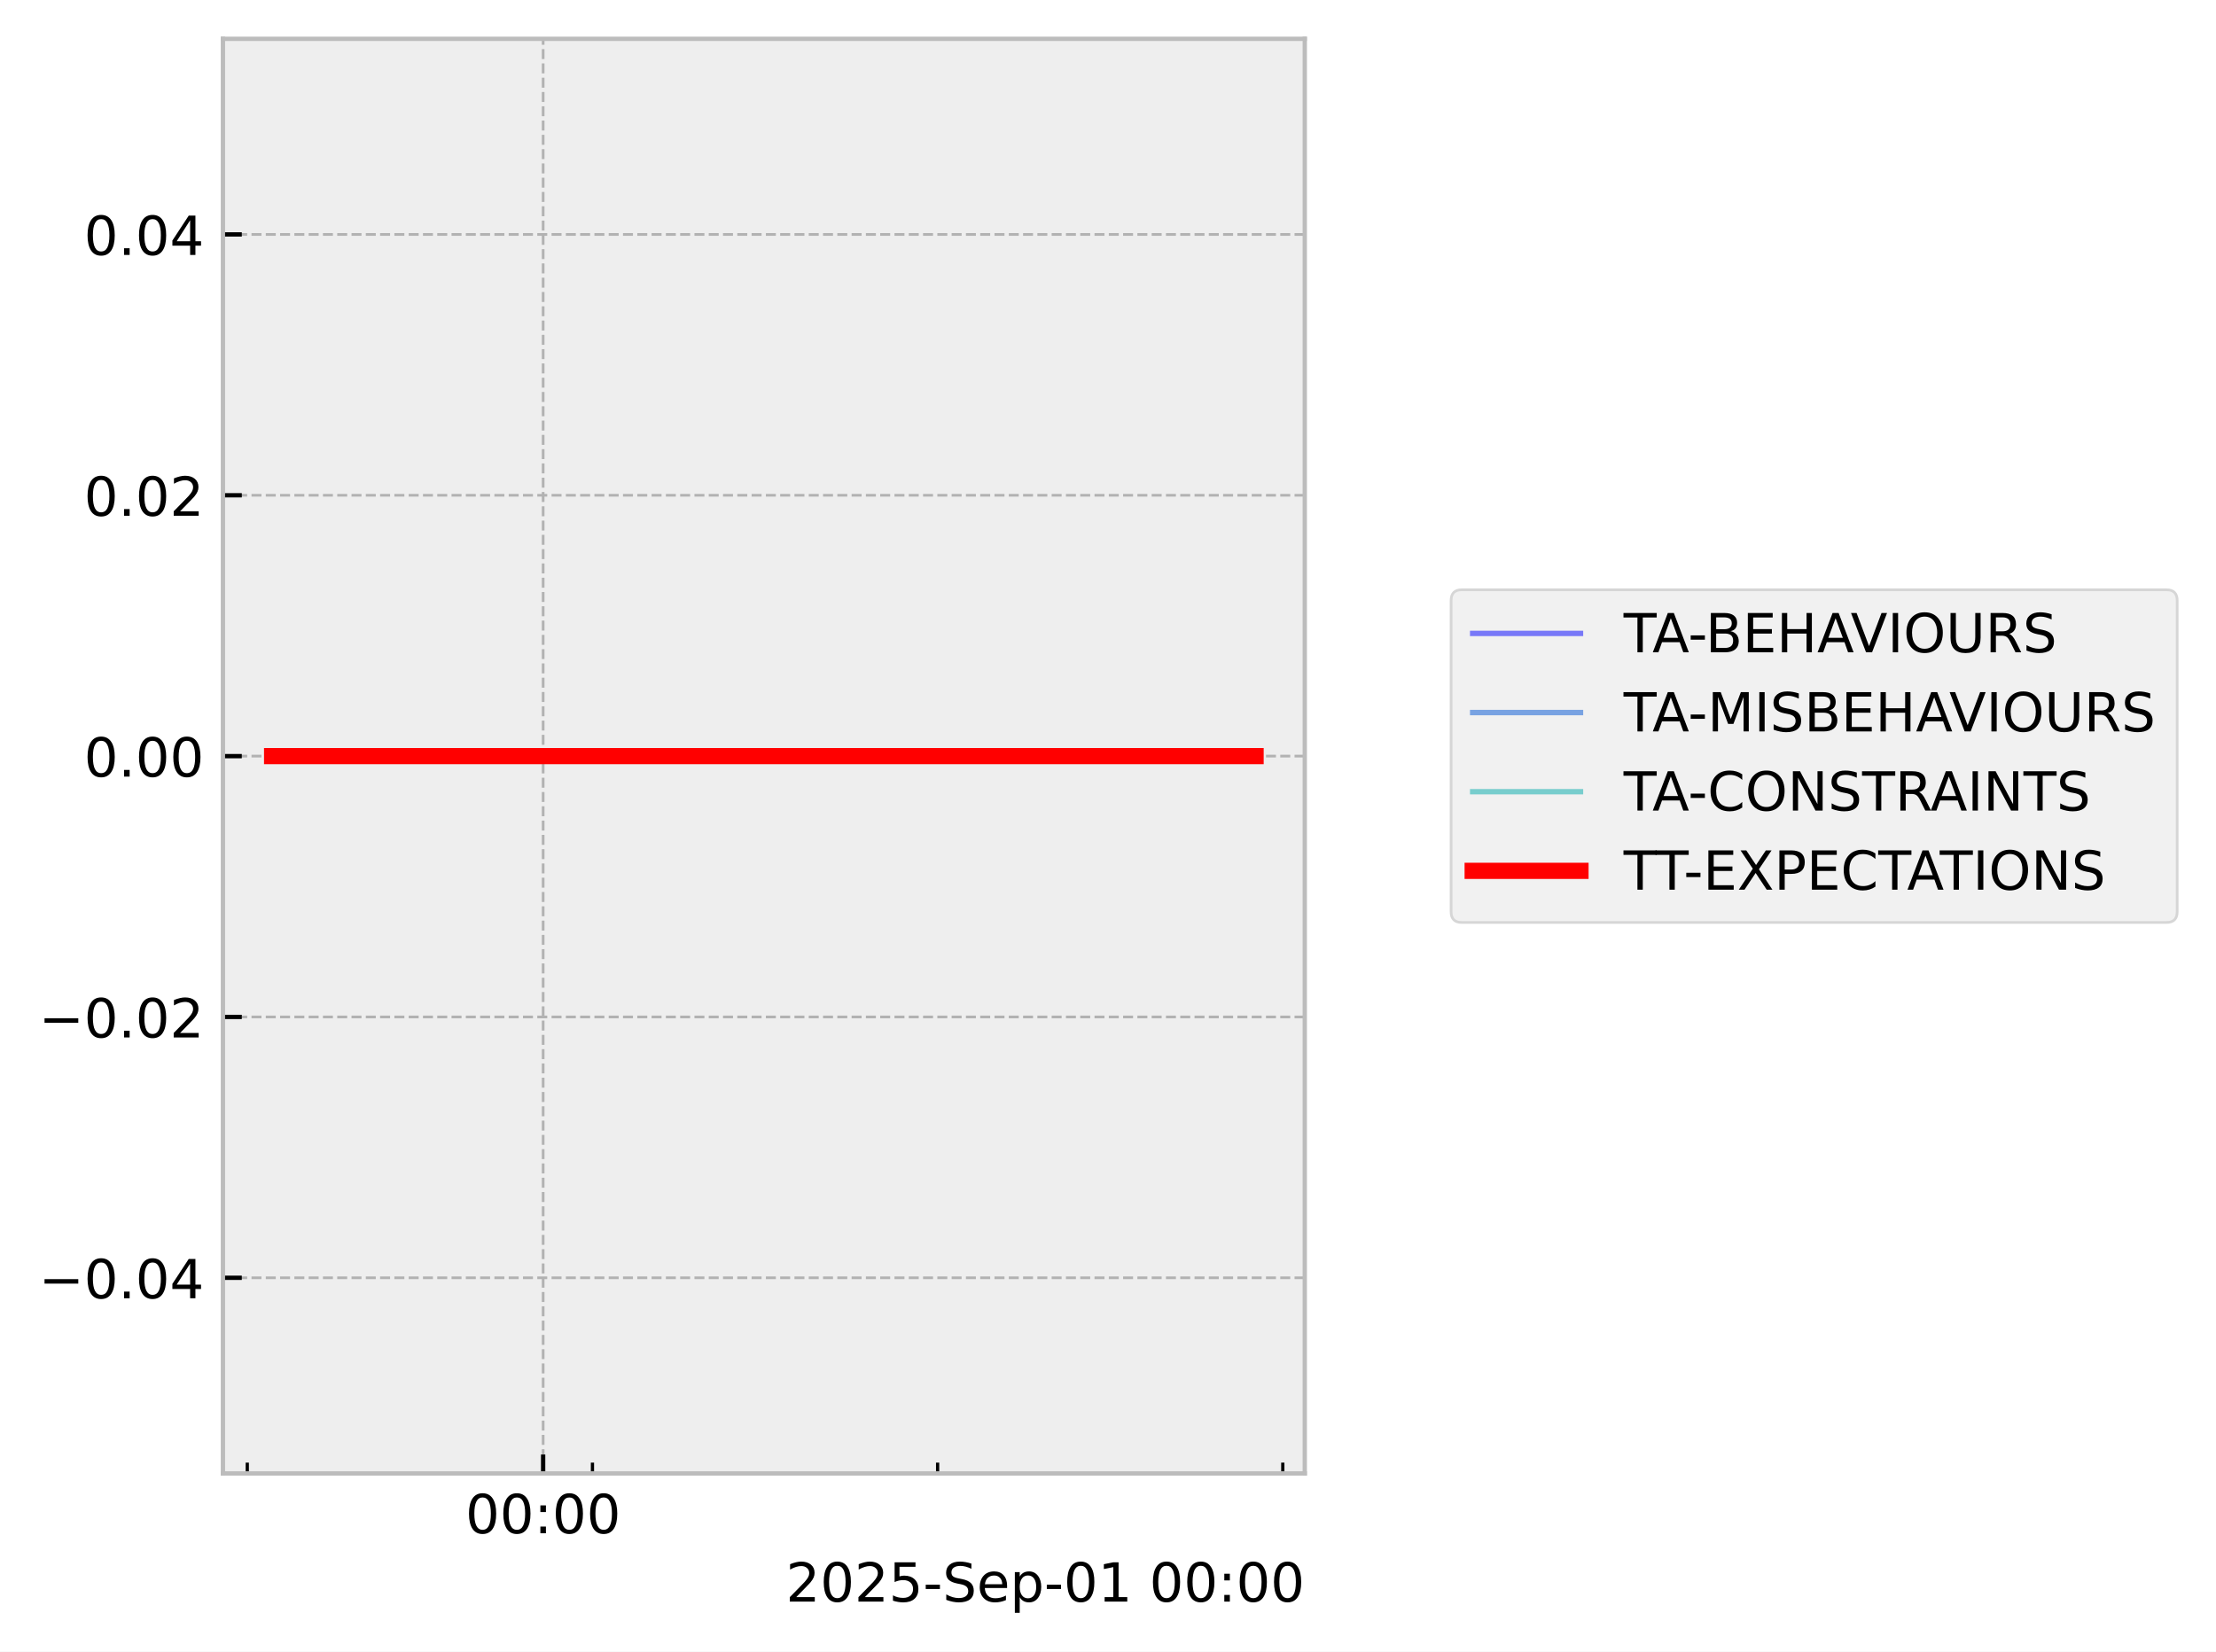
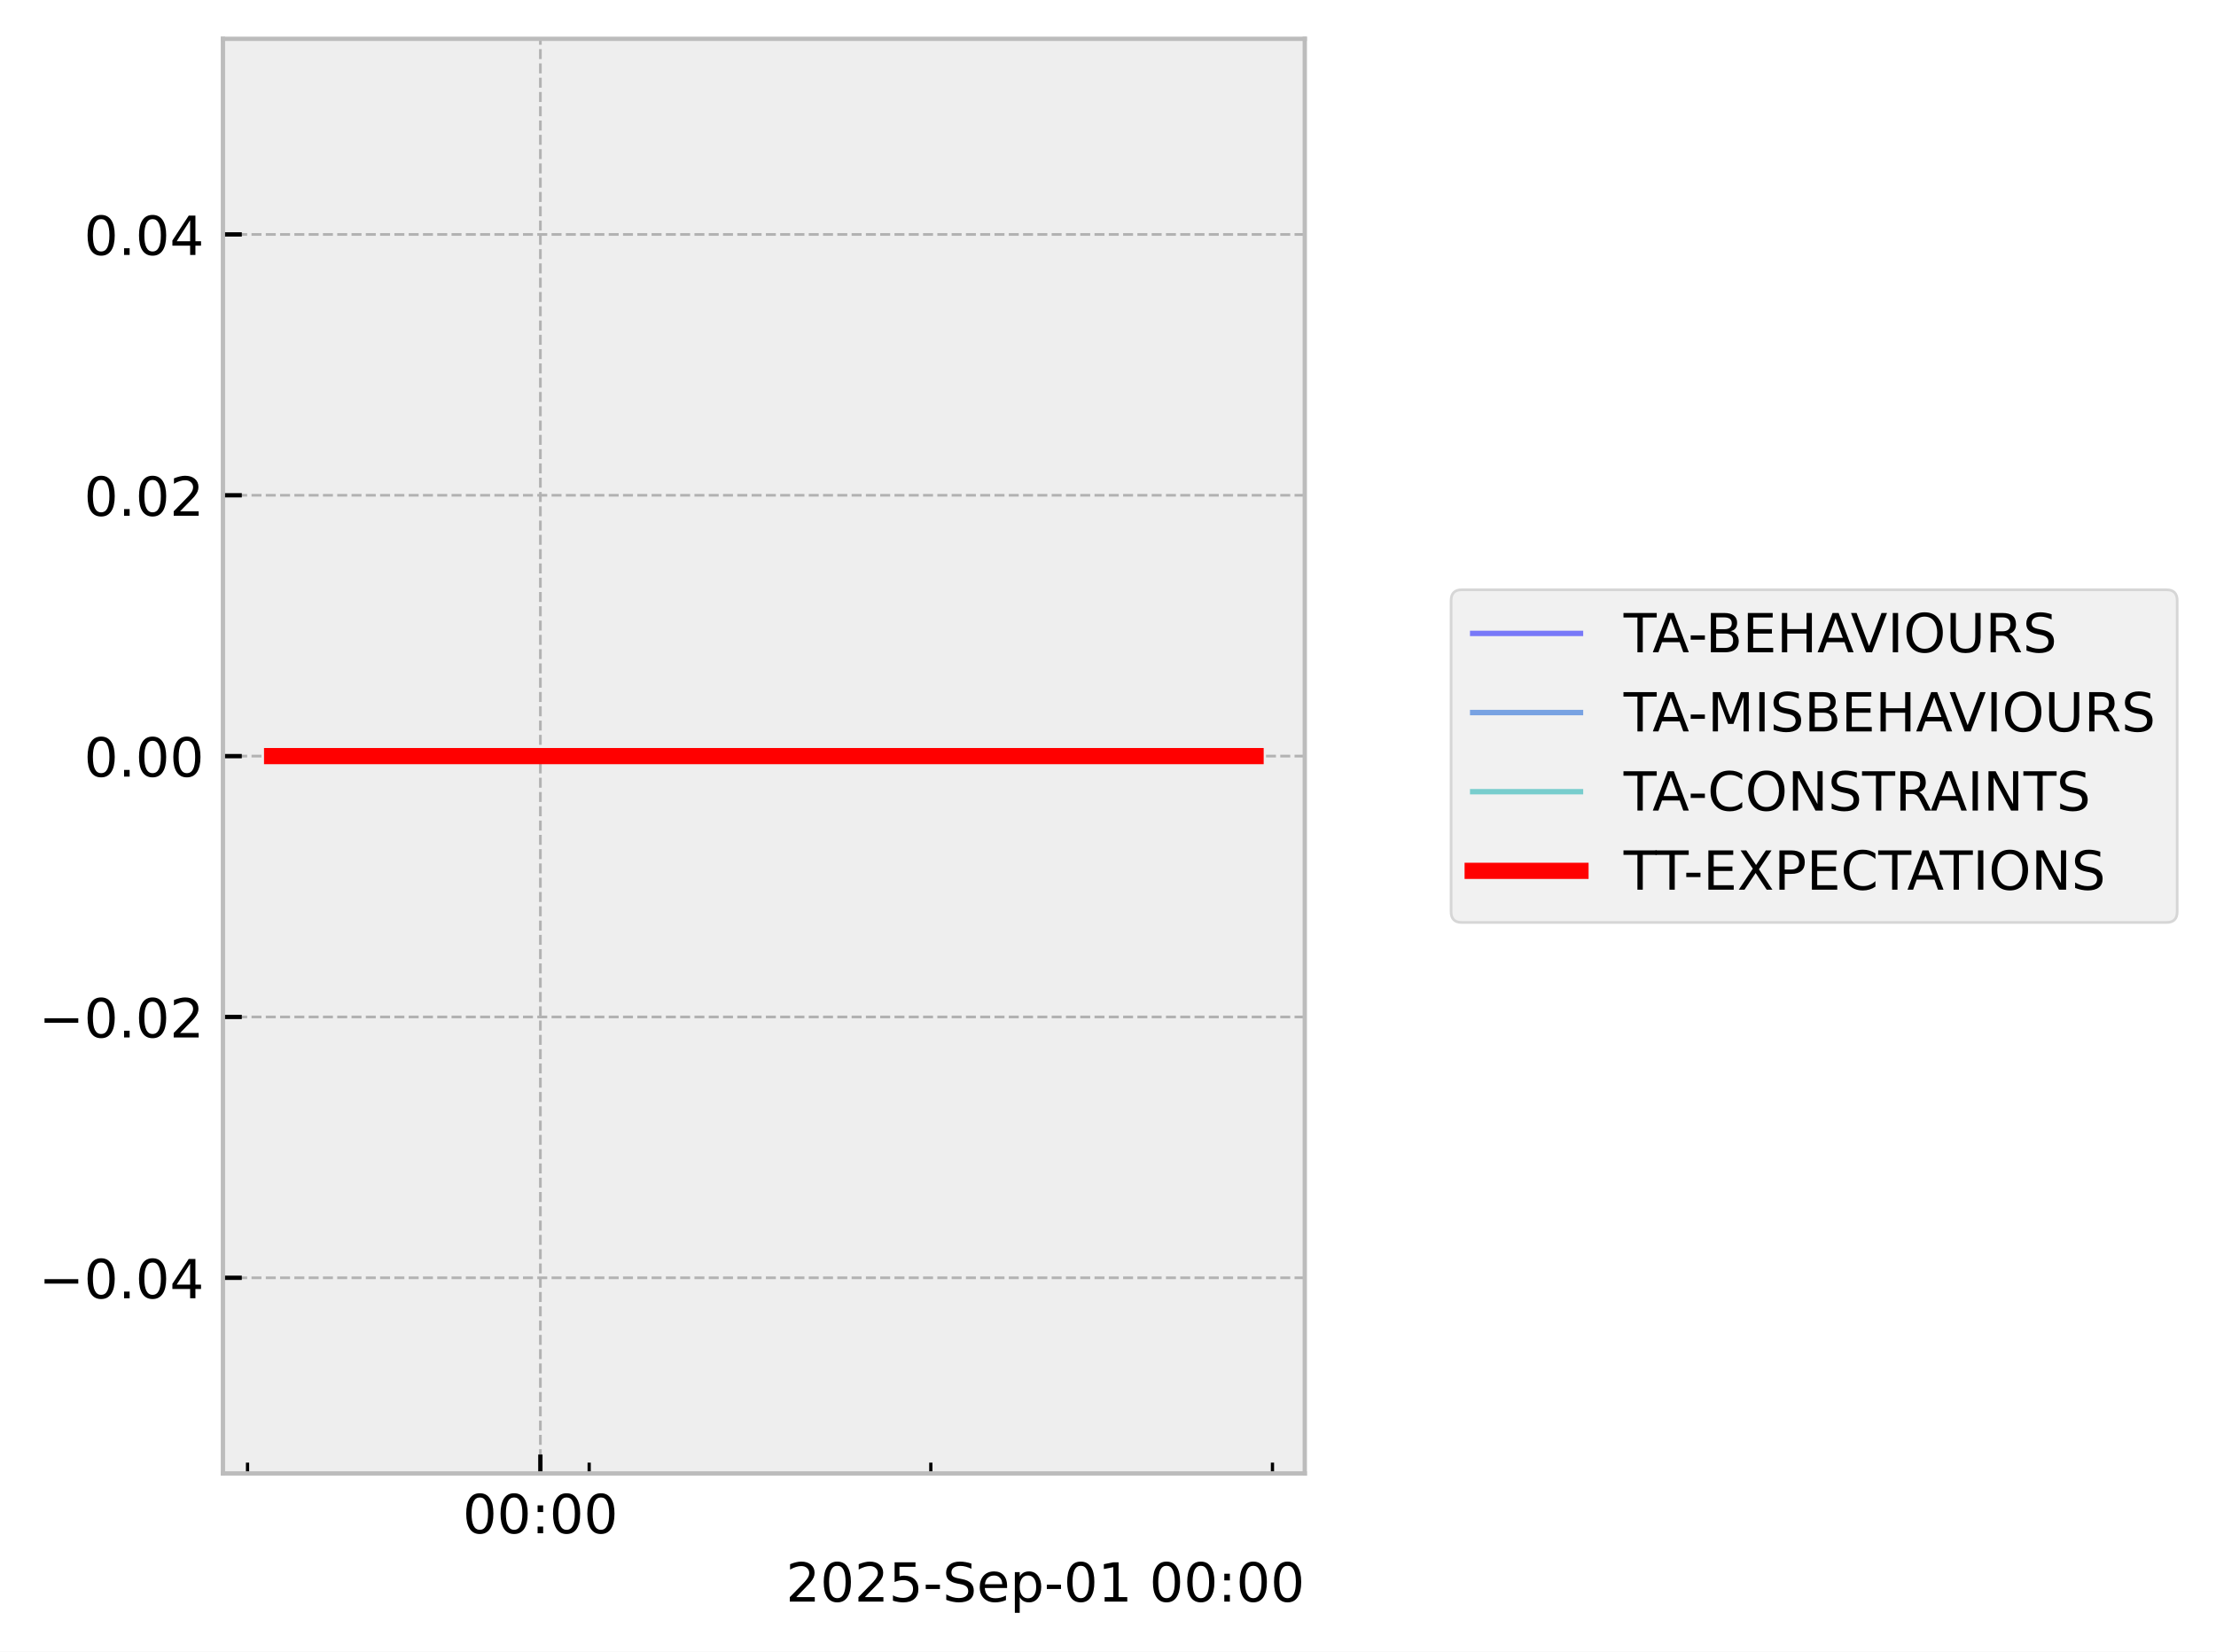
<svg xmlns="http://www.w3.org/2000/svg" xmlns:xlink="http://www.w3.org/1999/xlink" width="410.993pt" height="306.368pt" viewBox="0 0 410.993 306.368" version="1.1">
  <defs>
    <style type="text/css">*{stroke-linejoin: round; stroke-linecap: butt}</style>
  </defs>
  <g id="figure_1">
    <g id="patch_1">
      <path d="M 0 306.368  L 410.993 306.368  L 410.993 0  L 0 0  z " style="fill: #ffffff" />
    </g>
    <g id="axes_1">
      <g id="patch_2">
        <path d="M 41.345 273.312  L 241.991 273.312  L 241.991 7.2  L 41.345 7.2  z " style="fill: #eeeeee" />
      </g>
      <g id="matplotlib.axis_1">
        <g id="xtick_1">
          <g id="line2d_1">
-             <path d="M 100.734 273.312  L 100.734 7.2  " clip-path="url(#p148967e3fa)" style="fill: none; stroke-dasharray: 1.85,0.8; stroke-dashoffset: 0; stroke: #b2b2b2; stroke-width: 0.5" />
+             <path d="M 100.22 273.312  L 100.22 7.2  " clip-path="url(#p9150b6a410)" style="fill: none; stroke-dasharray: 1.85,0.8; stroke-dashoffset: 0; stroke: #b2b2b2; stroke-width: 0.5" />
          </g>
          <g id="line2d_2">
            <defs>
-               <path id="m7aec28d097" d="M 0 0  L 0 -3.5  " style="stroke: #000000; stroke-width: 0.8" />
-             </defs>
-             <g>
-               <use xlink:href="#m7aec28d097" x="100.734" y="273.312" style="stroke: #000000; stroke-width: 0.8" />
+               <path id="mda324f0bc6" d="M 0 0  L 0 -3.5  " style="stroke: #000000; stroke-width: 0.8" />
+             </defs>
+             <g>
+               <use xlink:href="#mda324f0bc6" x="100.22" y="273.312" style="stroke: #000000; stroke-width: 0.8" />
            </g>
          </g>
          <g id="text_1">
-             <g transform="translate(86.32507 284.4104) scale(0.1 -0.1)">
+             <g transform="translate(85.81105 284.4104) scale(0.1 -0.1)">
              <defs>
                <path id="DejaVuSans-30" d="M 2034 4250  Q 1547 4250 1301 3770  Q 1056 3291 1056 2328  Q 1056 1369 1301 889  Q 1547 409 2034 409  Q 2525 409 2770 889  Q 3016 1369 3016 2328  Q 3016 3291 2770 3770  Q 2525 4250 2034 4250  z M 2034 4750  Q 2819 4750 3233 4129  Q 3647 3509 3647 2328  Q 3647 1150 3233 529  Q 2819 -91 2034 -91  Q 1250 -91 836 529  Q 422 1150 422 2328  Q 422 3509 836 4129  Q 1250 4750 2034 4750  z " transform="scale(0.015625)" />
                <path id="DejaVuSans-3a" d="M 750 794  L 1409 794  L 1409 0  L 750 0  L 750 794  z M 750 3309  L 1409 3309  L 1409 2516  L 750 2516  L 750 3309  z " transform="scale(0.015625)" />
              </defs>
              <use xlink:href="#DejaVuSans-30" />
              <use xlink:href="#DejaVuSans-30" transform="translate(63.62305 0)" />
              <use xlink:href="#DejaVuSans-3a" transform="translate(127.2461 0)" />
              <use xlink:href="#DejaVuSans-30" transform="translate(160.9375 0)" />
              <use xlink:href="#DejaVuSans-30" transform="translate(224.5605 0)" />
            </g>
          </g>
        </g>
        <g id="xtick_2">
          <g id="line2d_3">
            <defs>
-               <path id="ma64273e42d" d="M 0 0  L 0 -2  " style="stroke: #000000; stroke-width: 0.6" />
-             </defs>
-             <g>
-               <use xlink:href="#ma64273e42d" x="45.862" y="273.312" style="stroke: #000000; stroke-width: 0.6" />
+               <path id="m65ee2ea19a" d="M 0 0  L 0 -2  " style="stroke: #000000; stroke-width: 0.6" />
+             </defs>
+             <g>
+               <use xlink:href="#m65ee2ea19a" x="45.909" y="273.312" style="stroke: #000000; stroke-width: 0.6" />
            </g>
          </g>
        </g>
        <g id="xtick_3">
          <g id="line2d_4">
            <g>
-               <use xlink:href="#ma64273e42d" x="109.88" y="273.312" style="stroke: #000000; stroke-width: 0.6" />
+               <use xlink:href="#m65ee2ea19a" x="109.272" y="273.312" style="stroke: #000000; stroke-width: 0.6" />
            </g>
          </g>
        </g>
        <g id="xtick_4">
          <g id="line2d_5">
            <g>
-               <use xlink:href="#ma64273e42d" x="173.897" y="273.312" style="stroke: #000000; stroke-width: 0.6" />
+               <use xlink:href="#m65ee2ea19a" x="172.635" y="273.312" style="stroke: #000000; stroke-width: 0.6" />
            </g>
          </g>
        </g>
        <g id="xtick_5">
          <g id="line2d_6">
            <g>
-               <use xlink:href="#ma64273e42d" x="237.914" y="273.312" style="stroke: #000000; stroke-width: 0.6" />
+               <use xlink:href="#m65ee2ea19a" x="235.998" y="273.312" style="stroke: #000000; stroke-width: 0.6" />
            </g>
          </g>
        </g>
        <g id="text_2">
          <g transform="translate(145.7537 297.0886) scale(0.1 -0.1)">
            <defs>
              <path id="DejaVuSans-32" d="M 1228 531  L 3431 531  L 3431 0  L 469 0  L 469 531  Q 828 903 1448 1529  Q 2069 2156 2228 2338  Q 2531 2678 2651 2914  Q 2772 3150 2772 3378  Q 2772 3750 2511 3984  Q 2250 4219 1831 4219  Q 1534 4219 1204 4116  Q 875 4013 500 3803  L 500 4441  Q 881 4594 1212 4672  Q 1544 4750 1819 4750  Q 2544 4750 2975 4387  Q 3406 4025 3406 3419  Q 3406 3131 3298 2873  Q 3191 2616 2906 2266  Q 2828 2175 2409 1742  Q 1991 1309 1228 531  z " transform="scale(0.015625)" />
              <path id="DejaVuSans-35" d="M 691 4666  L 3169 4666  L 3169 4134  L 1269 4134  L 1269 2991  Q 1406 3038 1543 3061  Q 1681 3084 1819 3084  Q 2600 3084 3056 2656  Q 3513 2228 3513 1497  Q 3513 744 3044 326  Q 2575 -91 1722 -91  Q 1428 -91 1123 -41  Q 819 9 494 109  L 494 744  Q 775 591 1075 516  Q 1375 441 1709 441  Q 2250 441 2565 725  Q 2881 1009 2881 1497  Q 2881 1984 2565 2268  Q 2250 2553 1709 2553  Q 1456 2553 1204 2497  Q 953 2441 691 2322  L 691 4666  z " transform="scale(0.015625)" />
              <path id="DejaVuSans-2d" d="M 313 2009  L 1997 2009  L 1997 1497  L 313 1497  L 313 2009  z " transform="scale(0.015625)" />
              <path id="DejaVuSans-53" d="M 3425 4513  L 3425 3897  Q 3066 4069 2747 4153  Q 2428 4238 2131 4238  Q 1616 4238 1336 4038  Q 1056 3838 1056 3469  Q 1056 3159 1242 3001  Q 1428 2844 1947 2747  L 2328 2669  Q 3034 2534 3370 2195  Q 3706 1856 3706 1288  Q 3706 609 3251 259  Q 2797 -91 1919 -91  Q 1588 -91 1214 -16  Q 841 59 441 206  L 441 856  Q 825 641 1194 531  Q 1563 422 1919 422  Q 2459 422 2753 634  Q 3047 847 3047 1241  Q 3047 1584 2836 1778  Q 2625 1972 2144 2069  L 1759 2144  Q 1053 2284 737 2584  Q 422 2884 422 3419  Q 422 4038 858 4394  Q 1294 4750 2059 4750  Q 2388 4750 2728 4690  Q 3069 4631 3425 4513  z " transform="scale(0.015625)" />
              <path id="DejaVuSans-65" d="M 3597 1894  L 3597 1613  L 953 1613  Q 991 1019 1311 708  Q 1631 397 2203 397  Q 2534 397 2845 478  Q 3156 559 3463 722  L 3463 178  Q 3153 47 2828 -22  Q 2503 -91 2169 -91  Q 1331 -91 842 396  Q 353 884 353 1716  Q 353 2575 817 3079  Q 1281 3584 2069 3584  Q 2775 3584 3186 3129  Q 3597 2675 3597 1894  z M 3022 2063  Q 3016 2534 2758 2815  Q 2500 3097 2075 3097  Q 1594 3097 1305 2825  Q 1016 2553 972 2059  L 3022 2063  z " transform="scale(0.015625)" />
              <path id="DejaVuSans-70" d="M 1159 525  L 1159 -1331  L 581 -1331  L 581 3500  L 1159 3500  L 1159 2969  Q 1341 3281 1617 3432  Q 1894 3584 2278 3584  Q 2916 3584 3314 3078  Q 3713 2572 3713 1747  Q 3713 922 3314 415  Q 2916 -91 2278 -91  Q 1894 -91 1617 61  Q 1341 213 1159 525  z M 3116 1747  Q 3116 2381 2855 2742  Q 2594 3103 2138 3103  Q 1681 3103 1420 2742  Q 1159 2381 1159 1747  Q 1159 1113 1420 752  Q 1681 391 2138 391  Q 2594 391 2855 752  Q 3116 1113 3116 1747  z " transform="scale(0.015625)" />
              <path id="DejaVuSans-31" d="M 794 531  L 1825 531  L 1825 4091  L 703 3866  L 703 4441  L 1819 4666  L 2450 4666  L 2450 531  L 3481 531  L 3481 0  L 794 0  L 794 531  z " transform="scale(0.015625)" />
              <path id="DejaVuSans-20" transform="scale(0.015625)" />
            </defs>
            <use xlink:href="#DejaVuSans-32" />
            <use xlink:href="#DejaVuSans-30" transform="translate(63.62305 0)" />
            <use xlink:href="#DejaVuSans-32" transform="translate(127.2461 0)" />
            <use xlink:href="#DejaVuSans-35" transform="translate(190.8691 0)" />
            <use xlink:href="#DejaVuSans-2d" transform="translate(254.4922 0)" />
            <use xlink:href="#DejaVuSans-53" transform="translate(290.5762 0)" />
            <use xlink:href="#DejaVuSans-65" transform="translate(354.0527 0)" />
            <use xlink:href="#DejaVuSans-70" transform="translate(415.5762 0)" />
            <use xlink:href="#DejaVuSans-2d" transform="translate(479.0527 0)" />
            <use xlink:href="#DejaVuSans-30" transform="translate(515.1367 0)" />
            <use xlink:href="#DejaVuSans-31" transform="translate(578.7598 0)" />
            <use xlink:href="#DejaVuSans-20" transform="translate(642.3828 0)" />
            <use xlink:href="#DejaVuSans-30" transform="translate(674.1699 0)" />
            <use xlink:href="#DejaVuSans-30" transform="translate(737.793 0)" />
            <use xlink:href="#DejaVuSans-3a" transform="translate(801.416 0)" />
            <use xlink:href="#DejaVuSans-30" transform="translate(835.1074 0)" />
            <use xlink:href="#DejaVuSans-30" transform="translate(898.7305 0)" />
          </g>
        </g>
      </g>
      <g id="matplotlib.axis_2">
        <g id="ytick_1">
          <g id="line2d_7">
-             <path d="M 41.345 237.024  L 241.991 237.024  " clip-path="url(#p148967e3fa)" style="fill: none; stroke-dasharray: 1.85,0.8; stroke-dashoffset: 0; stroke: #b2b2b2; stroke-width: 0.5" />
+             <path d="M 41.345 237.024  L 241.991 237.024  " clip-path="url(#p9150b6a410)" style="fill: none; stroke-dasharray: 1.85,0.8; stroke-dashoffset: 0; stroke: #b2b2b2; stroke-width: 0.5" />
          </g>
          <g id="line2d_8">
            <defs>
-               <path id="m0ac87f36d5" d="M 0 0  L 3.5 0  " style="stroke: #000000; stroke-width: 0.8" />
-             </defs>
-             <g>
-               <use xlink:href="#m0ac87f36d5" x="41.345" y="237.024" style="stroke: #000000; stroke-width: 0.8" />
+               <path id="meda7be6cb2" d="M 0 0  L 3.5 0  " style="stroke: #000000; stroke-width: 0.8" />
+             </defs>
+             <g>
+               <use xlink:href="#meda7be6cb2" x="41.345" y="237.024" style="stroke: #000000; stroke-width: 0.8" />
            </g>
          </g>
          <g id="text_3">
            <g transform="translate(7.2 240.8232) scale(0.1 -0.1)">
              <defs>
                <path id="DejaVuSans-2212" d="M 678 2272  L 4684 2272  L 4684 1741  L 678 1741  L 678 2272  z " transform="scale(0.015625)" />
                <path id="DejaVuSans-2e" d="M 684 794  L 1344 794  L 1344 0  L 684 0  L 684 794  z " transform="scale(0.015625)" />
                <path id="DejaVuSans-34" d="M 2419 4116  L 825 1625  L 2419 1625  L 2419 4116  z M 2253 4666  L 3047 4666  L 3047 1625  L 3713 1625  L 3713 1100  L 3047 1100  L 3047 0  L 2419 0  L 2419 1100  L 313 1100  L 313 1709  L 2253 4666  z " transform="scale(0.015625)" />
              </defs>
              <use xlink:href="#DejaVuSans-2212" />
              <use xlink:href="#DejaVuSans-30" transform="translate(83.78906 0)" />
              <use xlink:href="#DejaVuSans-2e" transform="translate(147.4121 0)" />
              <use xlink:href="#DejaVuSans-30" transform="translate(179.1992 0)" />
              <use xlink:href="#DejaVuSans-34" transform="translate(242.8223 0)" />
            </g>
          </g>
        </g>
        <g id="ytick_2">
          <g id="line2d_9">
-             <path d="M 41.345 188.64  L 241.991 188.64  " clip-path="url(#p148967e3fa)" style="fill: none; stroke-dasharray: 1.85,0.8; stroke-dashoffset: 0; stroke: #b2b2b2; stroke-width: 0.5" />
+             <path d="M 41.345 188.64  L 241.991 188.64  " clip-path="url(#p9150b6a410)" style="fill: none; stroke-dasharray: 1.85,0.8; stroke-dashoffset: 0; stroke: #b2b2b2; stroke-width: 0.5" />
          </g>
          <g id="line2d_10">
            <g>
-               <use xlink:href="#m0ac87f36d5" x="41.345" y="188.64" style="stroke: #000000; stroke-width: 0.8" />
+               <use xlink:href="#meda7be6cb2" x="41.345" y="188.64" style="stroke: #000000; stroke-width: 0.8" />
            </g>
          </g>
          <g id="text_4">
            <g transform="translate(7.2 192.4392) scale(0.1 -0.1)">
              <use xlink:href="#DejaVuSans-2212" />
              <use xlink:href="#DejaVuSans-30" transform="translate(83.78906 0)" />
              <use xlink:href="#DejaVuSans-2e" transform="translate(147.4121 0)" />
              <use xlink:href="#DejaVuSans-30" transform="translate(179.1992 0)" />
              <use xlink:href="#DejaVuSans-32" transform="translate(242.8223 0)" />
            </g>
          </g>
        </g>
        <g id="ytick_3">
          <g id="line2d_11">
-             <path d="M 41.345 140.256  L 241.991 140.256  " clip-path="url(#p148967e3fa)" style="fill: none; stroke-dasharray: 1.85,0.8; stroke-dashoffset: 0; stroke: #b2b2b2; stroke-width: 0.5" />
+             <path d="M 41.345 140.256  L 241.991 140.256  " clip-path="url(#p9150b6a410)" style="fill: none; stroke-dasharray: 1.85,0.8; stroke-dashoffset: 0; stroke: #b2b2b2; stroke-width: 0.5" />
          </g>
          <g id="line2d_12">
            <g>
-               <use xlink:href="#m0ac87f36d5" x="41.345" y="140.256" style="stroke: #000000; stroke-width: 0.8" />
+               <use xlink:href="#meda7be6cb2" x="41.345" y="140.256" style="stroke: #000000; stroke-width: 0.8" />
            </g>
          </g>
          <g id="text_5">
            <g transform="translate(15.57969 144.0552) scale(0.1 -0.1)">
              <use xlink:href="#DejaVuSans-30" />
              <use xlink:href="#DejaVuSans-2e" transform="translate(63.62305 0)" />
              <use xlink:href="#DejaVuSans-30" transform="translate(95.41016 0)" />
              <use xlink:href="#DejaVuSans-30" transform="translate(159.0332 0)" />
            </g>
          </g>
        </g>
        <g id="ytick_4">
          <g id="line2d_13">
-             <path d="M 41.345 91.872  L 241.991 91.872  " clip-path="url(#p148967e3fa)" style="fill: none; stroke-dasharray: 1.85,0.8; stroke-dashoffset: 0; stroke: #b2b2b2; stroke-width: 0.5" />
+             <path d="M 41.345 91.872  L 241.991 91.872  " clip-path="url(#p9150b6a410)" style="fill: none; stroke-dasharray: 1.85,0.8; stroke-dashoffset: 0; stroke: #b2b2b2; stroke-width: 0.5" />
          </g>
          <g id="line2d_14">
            <g>
-               <use xlink:href="#m0ac87f36d5" x="41.345" y="91.872" style="stroke: #000000; stroke-width: 0.8" />
+               <use xlink:href="#meda7be6cb2" x="41.345" y="91.872" style="stroke: #000000; stroke-width: 0.8" />
            </g>
          </g>
          <g id="text_6">
            <g transform="translate(15.57969 95.67122) scale(0.1 -0.1)">
              <use xlink:href="#DejaVuSans-30" />
              <use xlink:href="#DejaVuSans-2e" transform="translate(63.62305 0)" />
              <use xlink:href="#DejaVuSans-30" transform="translate(95.41016 0)" />
              <use xlink:href="#DejaVuSans-32" transform="translate(159.0332 0)" />
            </g>
          </g>
        </g>
        <g id="ytick_5">
          <g id="line2d_15">
-             <path d="M 41.345 43.488  L 241.991 43.488  " clip-path="url(#p148967e3fa)" style="fill: none; stroke-dasharray: 1.85,0.8; stroke-dashoffset: 0; stroke: #b2b2b2; stroke-width: 0.5" />
+             <path d="M 41.345 43.488  L 241.991 43.488  " clip-path="url(#p9150b6a410)" style="fill: none; stroke-dasharray: 1.85,0.8; stroke-dashoffset: 0; stroke: #b2b2b2; stroke-width: 0.5" />
          </g>
          <g id="line2d_16">
            <g>
-               <use xlink:href="#m0ac87f36d5" x="41.345" y="43.488" style="stroke: #000000; stroke-width: 0.8" />
+               <use xlink:href="#meda7be6cb2" x="41.345" y="43.488" style="stroke: #000000; stroke-width: 0.8" />
            </g>
          </g>
          <g id="text_7">
            <g transform="translate(15.57969 47.28722) scale(0.1 -0.1)">
              <use xlink:href="#DejaVuSans-30" />
              <use xlink:href="#DejaVuSans-2e" transform="translate(63.62305 0)" />
              <use xlink:href="#DejaVuSans-30" transform="translate(95.41016 0)" />
              <use xlink:href="#DejaVuSans-34" transform="translate(159.0332 0)" />
            </g>
          </g>
        </g>
      </g>
      <g id="line2d_17">
-         <path d="M 50.466 140.256  L 51.824 140.256  L 59.003 140.256  L 60.109 140.256  L 60.475 140.256  L 61.263 140.256  L 70.821 140.256  L 79.313 140.256  L 232.871 140.256  " clip-path="url(#p148967e3fa)" style="fill: none; stroke: #0000ff; stroke-opacity: 0.5; stroke-linecap: square" />
+         <path d="M 50.466 140.256  L 51.81 140.256  L 58.916 140.256  L 60.011 140.256  L 60.372 140.256  L 61.152 140.256  L 70.613 140.256  L 79.018 140.256  L 232.871 140.256  " clip-path="url(#p9150b6a410)" style="fill: none; stroke: #0000ff; stroke-opacity: 0.5; stroke-linecap: square" />
      </g>
      <g id="line2d_18">
-         <path d="M 50.466 140.256  L 51.824 140.256  L 59.003 140.256  L 60.109 140.256  L 60.475 140.256  L 61.263 140.256  L 70.821 140.256  L 79.313 140.256  L 232.871 140.256  " clip-path="url(#p148967e3fa)" style="fill: none; stroke: #0055d4; stroke-opacity: 0.5; stroke-linecap: square" />
+         <path d="M 50.466 140.256  L 51.81 140.256  L 58.916 140.256  L 60.011 140.256  L 60.372 140.256  L 61.152 140.256  L 70.613 140.256  L 79.018 140.256  L 232.871 140.256  " clip-path="url(#p9150b6a410)" style="fill: none; stroke: #0055d4; stroke-opacity: 0.5; stroke-linecap: square" />
      </g>
      <g id="line2d_19">
-         <path d="M 50.466 140.256  L 51.824 140.256  L 59.003 140.256  L 60.109 140.256  L 60.475 140.256  L 61.263 140.256  L 70.821 140.256  L 79.313 140.256  L 232.871 140.256  " clip-path="url(#p148967e3fa)" style="fill: none; stroke: #00aaaa; stroke-opacity: 0.5; stroke-linecap: square" />
+         <path d="M 50.466 140.256  L 51.81 140.256  L 58.916 140.256  L 60.011 140.256  L 60.372 140.256  L 61.152 140.256  L 70.613 140.256  L 79.018 140.256  L 232.871 140.256  " clip-path="url(#p9150b6a410)" style="fill: none; stroke: #00aaaa; stroke-opacity: 0.5; stroke-linecap: square" />
      </g>
      <g id="line2d_20">
-         <path d="M 50.466 140.256  L 51.824 140.256  L 59.003 140.256  L 60.109 140.256  L 60.475 140.256  L 61.263 140.256  L 70.821 140.256  L 79.313 140.256  L 232.871 140.256  " clip-path="url(#p148967e3fa)" style="fill: none; stroke: #ff0000; stroke-width: 3; stroke-linecap: square" />
+         <path d="M 50.466 140.256  L 51.81 140.256  L 58.916 140.256  L 60.011 140.256  L 60.372 140.256  L 61.152 140.256  L 70.613 140.256  L 79.018 140.256  L 232.871 140.256  " clip-path="url(#p9150b6a410)" style="fill: none; stroke: #ff0000; stroke-width: 3; stroke-linecap: square" />
      </g>
      <g id="patch_3">
        <path d="M 41.345 273.312  L 41.345 7.2  " style="fill: none; stroke: #bcbcbc; stroke-width: 0.8; stroke-linejoin: miter; stroke-linecap: square" />
      </g>
      <g id="patch_4">
        <path d="M 241.991 273.312  L 241.991 7.2  " style="fill: none; stroke: #bcbcbc; stroke-width: 0.8; stroke-linejoin: miter; stroke-linecap: square" />
      </g>
      <g id="patch_5">
        <path d="M 41.345 273.312  L 241.991 273.312  " style="fill: none; stroke: #bcbcbc; stroke-width: 0.8; stroke-linejoin: miter; stroke-linecap: square" />
      </g>
      <g id="patch_6">
        <path d="M 41.345 7.2  L 241.991 7.2  " style="fill: none; stroke: #bcbcbc; stroke-width: 0.8; stroke-linejoin: miter; stroke-linecap: square" />
      </g>
    </g>
    <g id="axes_2">
      <g id="legend_1">
        <g id="patch_7">
          <path d="M 271.129 171.112  L 401.793 171.112  Q 403.793 171.112 403.793 169.112  L 403.793 111.4  Q 403.793 109.4 401.793 109.4  L 271.129 109.4  Q 269.129 109.4 269.129 111.4  L 269.129 169.112  Q 269.129 171.112 271.129 171.112  z " style="fill: #eeeeee; opacity: 0.8; stroke: #cccccc; stroke-width: 0.5; stroke-linejoin: miter" />
        </g>
        <g id="line2d_21">
          <path d="M 273.129 117.498  L 283.129 117.498  L 293.129 117.498  " style="fill: none; stroke: #0000ff; stroke-opacity: 0.5; stroke-linecap: square" />
        </g>
        <g id="text_8">
          <g transform="translate(301.129 120.9982) scale(0.1 -0.1)">
            <defs>
              <path id="DejaVuSans-54" d="M -19 4666  L 3928 4666  L 3928 4134  L 2272 4134  L 2272 0  L 1638 0  L 1638 4134  L -19 4134  L -19 4666  z " transform="scale(0.015625)" />
              <path id="DejaVuSans-41" d="M 2188 4044  L 1331 1722  L 3047 1722  L 2188 4044  z M 1831 4666  L 2547 4666  L 4325 0  L 3669 0  L 3244 1197  L 1141 1197  L 716 0  L 50 0  L 1831 4666  z " transform="scale(0.015625)" />
              <path id="DejaVuSans-42" d="M 1259 2228  L 1259 519  L 2272 519  Q 2781 519 3026 730  Q 3272 941 3272 1375  Q 3272 1813 3026 2020  Q 2781 2228 2272 2228  L 1259 2228  z M 1259 4147  L 1259 2741  L 2194 2741  Q 2656 2741 2882 2914  Q 3109 3088 3109 3444  Q 3109 3797 2882 3972  Q 2656 4147 2194 4147  L 1259 4147  z M 628 4666  L 2241 4666  Q 2963 4666 3353 4366  Q 3744 4066 3744 3513  Q 3744 3084 3544 2831  Q 3344 2578 2956 2516  Q 3422 2416 3680 2098  Q 3938 1781 3938 1306  Q 3938 681 3513 340  Q 3088 0 2303 0  L 628 0  L 628 4666  z " transform="scale(0.015625)" />
              <path id="DejaVuSans-45" d="M 628 4666  L 3578 4666  L 3578 4134  L 1259 4134  L 1259 2753  L 3481 2753  L 3481 2222  L 1259 2222  L 1259 531  L 3634 531  L 3634 0  L 628 0  L 628 4666  z " transform="scale(0.015625)" />
              <path id="DejaVuSans-48" d="M 628 4666  L 1259 4666  L 1259 2753  L 3553 2753  L 3553 4666  L 4184 4666  L 4184 0  L 3553 0  L 3553 2222  L 1259 2222  L 1259 0  L 628 0  L 628 4666  z " transform="scale(0.015625)" />
              <path id="DejaVuSans-56" d="M 1831 0  L 50 4666  L 709 4666  L 2188 738  L 3669 4666  L 4325 4666  L 2547 0  L 1831 0  z " transform="scale(0.015625)" />
              <path id="DejaVuSans-49" d="M 628 4666  L 1259 4666  L 1259 0  L 628 0  L 628 4666  z " transform="scale(0.015625)" />
              <path id="DejaVuSans-4f" d="M 2522 4238  Q 1834 4238 1429 3725  Q 1025 3213 1025 2328  Q 1025 1447 1429 934  Q 1834 422 2522 422  Q 3209 422 3611 934  Q 4013 1447 4013 2328  Q 4013 3213 3611 3725  Q 3209 4238 2522 4238  z M 2522 4750  Q 3503 4750 4090 4092  Q 4678 3434 4678 2328  Q 4678 1225 4090 567  Q 3503 -91 2522 -91  Q 1538 -91 948 565  Q 359 1222 359 2328  Q 359 3434 948 4092  Q 1538 4750 2522 4750  z " transform="scale(0.015625)" />
              <path id="DejaVuSans-55" d="M 556 4666  L 1191 4666  L 1191 1831  Q 1191 1081 1462 751  Q 1734 422 2344 422  Q 2950 422 3222 751  Q 3494 1081 3494 1831  L 3494 4666  L 4128 4666  L 4128 1753  Q 4128 841 3676 375  Q 3225 -91 2344 -91  Q 1459 -91 1007 375  Q 556 841 556 1753  L 556 4666  z " transform="scale(0.015625)" />
              <path id="DejaVuSans-52" d="M 2841 2188  Q 3044 2119 3236 1894  Q 3428 1669 3622 1275  L 4263 0  L 3584 0  L 2988 1197  Q 2756 1666 2539 1819  Q 2322 1972 1947 1972  L 1259 1972  L 1259 0  L 628 0  L 628 4666  L 2053 4666  Q 2853 4666 3247 4331  Q 3641 3997 3641 3322  Q 3641 2881 3436 2590  Q 3231 2300 2841 2188  z M 1259 4147  L 1259 2491  L 2053 2491  Q 2509 2491 2742 2702  Q 2975 2913 2975 3322  Q 2975 3731 2742 3939  Q 2509 4147 2053 4147  L 1259 4147  z " transform="scale(0.015625)" />
            </defs>
            <use xlink:href="#DejaVuSans-54" />
            <use xlink:href="#DejaVuSans-41" transform="translate(53.33398 0)" />
            <use xlink:href="#DejaVuSans-2d" transform="translate(119.4922 0)" />
            <use xlink:href="#DejaVuSans-42" transform="translate(151.9512 0)" />
            <use xlink:href="#DejaVuSans-45" transform="translate(220.5547 0)" />
            <use xlink:href="#DejaVuSans-48" transform="translate(283.7383 0)" />
            <use xlink:href="#DejaVuSans-41" transform="translate(358.9336 0)" />
            <use xlink:href="#DejaVuSans-56" transform="translate(420.9668 0)" />
            <use xlink:href="#DejaVuSans-49" transform="translate(489.375 0)" />
            <use xlink:href="#DejaVuSans-4f" transform="translate(518.8672 0)" />
            <use xlink:href="#DejaVuSans-55" transform="translate(597.5781 0)" />
            <use xlink:href="#DejaVuSans-52" transform="translate(670.7715 0)" />
            <use xlink:href="#DejaVuSans-53" transform="translate(740.2539 0)" />
          </g>
        </g>
        <g id="line2d_22">
          <path d="M 273.129 132.176  L 283.129 132.176  L 293.129 132.176  " style="fill: none; stroke: #0055d4; stroke-opacity: 0.5; stroke-linecap: square" />
        </g>
        <g id="text_9">
          <g transform="translate(301.129 135.6763) scale(0.1 -0.1)">
            <defs>
              <path id="DejaVuSans-4d" d="M 628 4666  L 1569 4666  L 2759 1491  L 3956 4666  L 4897 4666  L 4897 0  L 4281 0  L 4281 4097  L 3078 897  L 2444 897  L 1241 4097  L 1241 0  L 628 0  L 628 4666  z " transform="scale(0.015625)" />
            </defs>
            <use xlink:href="#DejaVuSans-54" />
            <use xlink:href="#DejaVuSans-41" transform="translate(53.33398 0)" />
            <use xlink:href="#DejaVuSans-2d" transform="translate(119.4922 0)" />
            <use xlink:href="#DejaVuSans-4d" transform="translate(155.5762 0)" />
            <use xlink:href="#DejaVuSans-49" transform="translate(241.8555 0)" />
            <use xlink:href="#DejaVuSans-53" transform="translate(271.3477 0)" />
            <use xlink:href="#DejaVuSans-42" transform="translate(334.8242 0)" />
            <use xlink:href="#DejaVuSans-45" transform="translate(403.4277 0)" />
            <use xlink:href="#DejaVuSans-48" transform="translate(466.6113 0)" />
            <use xlink:href="#DejaVuSans-41" transform="translate(541.8066 0)" />
            <use xlink:href="#DejaVuSans-56" transform="translate(603.8398 0)" />
            <use xlink:href="#DejaVuSans-49" transform="translate(672.248 0)" />
            <use xlink:href="#DejaVuSans-4f" transform="translate(701.7402 0)" />
            <use xlink:href="#DejaVuSans-55" transform="translate(780.4512 0)" />
            <use xlink:href="#DejaVuSans-52" transform="translate(853.6445 0)" />
            <use xlink:href="#DejaVuSans-53" transform="translate(923.127 0)" />
          </g>
        </g>
        <g id="line2d_23">
          <path d="M 273.129 146.854  L 283.129 146.854  L 293.129 146.854  " style="fill: none; stroke: #00aaaa; stroke-opacity: 0.5; stroke-linecap: square" />
        </g>
        <g id="text_10">
          <g transform="translate(301.129 150.3544) scale(0.1 -0.1)">
            <defs>
              <path id="DejaVuSans-43" d="M 4122 4306  L 4122 3641  Q 3803 3938 3442 4084  Q 3081 4231 2675 4231  Q 1875 4231 1450 3742  Q 1025 3253 1025 2328  Q 1025 1406 1450 917  Q 1875 428 2675 428  Q 3081 428 3442 575  Q 3803 722 4122 1019  L 4122 359  Q 3791 134 3420 21  Q 3050 -91 2638 -91  Q 1578 -91 968 557  Q 359 1206 359 2328  Q 359 3453 968 4101  Q 1578 4750 2638 4750  Q 3056 4750 3426 4639  Q 3797 4528 4122 4306  z " transform="scale(0.015625)" />
              <path id="DejaVuSans-4e" d="M 628 4666  L 1478 4666  L 3547 763  L 3547 4666  L 4159 4666  L 4159 0  L 3309 0  L 1241 3903  L 1241 0  L 628 0  L 628 4666  z " transform="scale(0.015625)" />
            </defs>
            <use xlink:href="#DejaVuSans-54" />
            <use xlink:href="#DejaVuSans-41" transform="translate(53.33398 0)" />
            <use xlink:href="#DejaVuSans-2d" transform="translate(119.4922 0)" />
            <use xlink:href="#DejaVuSans-43" transform="translate(155.5762 0)" />
            <use xlink:href="#DejaVuSans-4f" transform="translate(225.4004 0)" />
            <use xlink:href="#DejaVuSans-4e" transform="translate(304.1113 0)" />
            <use xlink:href="#DejaVuSans-53" transform="translate(378.916 0)" />
            <use xlink:href="#DejaVuSans-54" transform="translate(442.3926 0)" />
            <use xlink:href="#DejaVuSans-52" transform="translate(503.4766 0)" />
            <use xlink:href="#DejaVuSans-41" transform="translate(568.959 0)" />
            <use xlink:href="#DejaVuSans-49" transform="translate(637.3672 0)" />
            <use xlink:href="#DejaVuSans-4e" transform="translate(666.8594 0)" />
            <use xlink:href="#DejaVuSans-54" transform="translate(741.6641 0)" />
            <use xlink:href="#DejaVuSans-53" transform="translate(802.748 0)" />
          </g>
        </g>
        <g id="line2d_24">
          <path d="M 273.129 161.533  L 283.129 161.533  L 293.129 161.533  " style="fill: none; stroke: #ff0000; stroke-width: 3; stroke-linecap: square" />
        </g>
        <g id="text_11">
          <g transform="translate(301.129 165.0326) scale(0.1 -0.1)">
            <defs>
              <path id="DejaVuSans-58" d="M 403 4666  L 1081 4666  L 2241 2931  L 3406 4666  L 4084 4666  L 2584 2425  L 4184 0  L 3506 0  L 2194 1984  L 872 0  L 191 0  L 1856 2491  L 403 4666  z " transform="scale(0.015625)" />
              <path id="DejaVuSans-50" d="M 1259 4147  L 1259 2394  L 2053 2394  Q 2494 2394 2734 2622  Q 2975 2850 2975 3272  Q 2975 3691 2734 3919  Q 2494 4147 2053 4147  L 1259 4147  z M 628 4666  L 2053 4666  Q 2838 4666 3239 4311  Q 3641 3956 3641 3272  Q 3641 2581 3239 2228  Q 2838 1875 2053 1875  L 1259 1875  L 1259 0  L 628 0  L 628 4666  z " transform="scale(0.015625)" />
            </defs>
            <use xlink:href="#DejaVuSans-54" />
            <use xlink:href="#DejaVuSans-54" transform="translate(59.33398 0)" />
            <use xlink:href="#DejaVuSans-2d" transform="translate(111.293 0)" />
            <use xlink:href="#DejaVuSans-45" transform="translate(147.377 0)" />
            <use xlink:href="#DejaVuSans-58" transform="translate(210.5605 0)" />
            <use xlink:href="#DejaVuSans-50" transform="translate(279.0664 0)" />
            <use xlink:href="#DejaVuSans-45" transform="translate(339.3691 0)" />
            <use xlink:href="#DejaVuSans-43" transform="translate(402.5527 0)" />
            <use xlink:href="#DejaVuSans-54" transform="translate(472.377 0)" />
            <use xlink:href="#DejaVuSans-41" transform="translate(525.7109 0)" />
            <use xlink:href="#DejaVuSans-54" transform="translate(586.3691 0)" />
            <use xlink:href="#DejaVuSans-49" transform="translate(647.4531 0)" />
            <use xlink:href="#DejaVuSans-4f" transform="translate(676.9453 0)" />
            <use xlink:href="#DejaVuSans-4e" transform="translate(755.6562 0)" />
            <use xlink:href="#DejaVuSans-53" transform="translate(830.4609 0)" />
          </g>
        </g>
      </g>
    </g>
  </g>
  <defs>
-     <clipPath id="p148967e3fa">
+     <clipPath id="p9150b6a410">
      <rect x="41.345" y="7.2" width="200.646" height="266.112" />
    </clipPath>
  </defs>
</svg>
